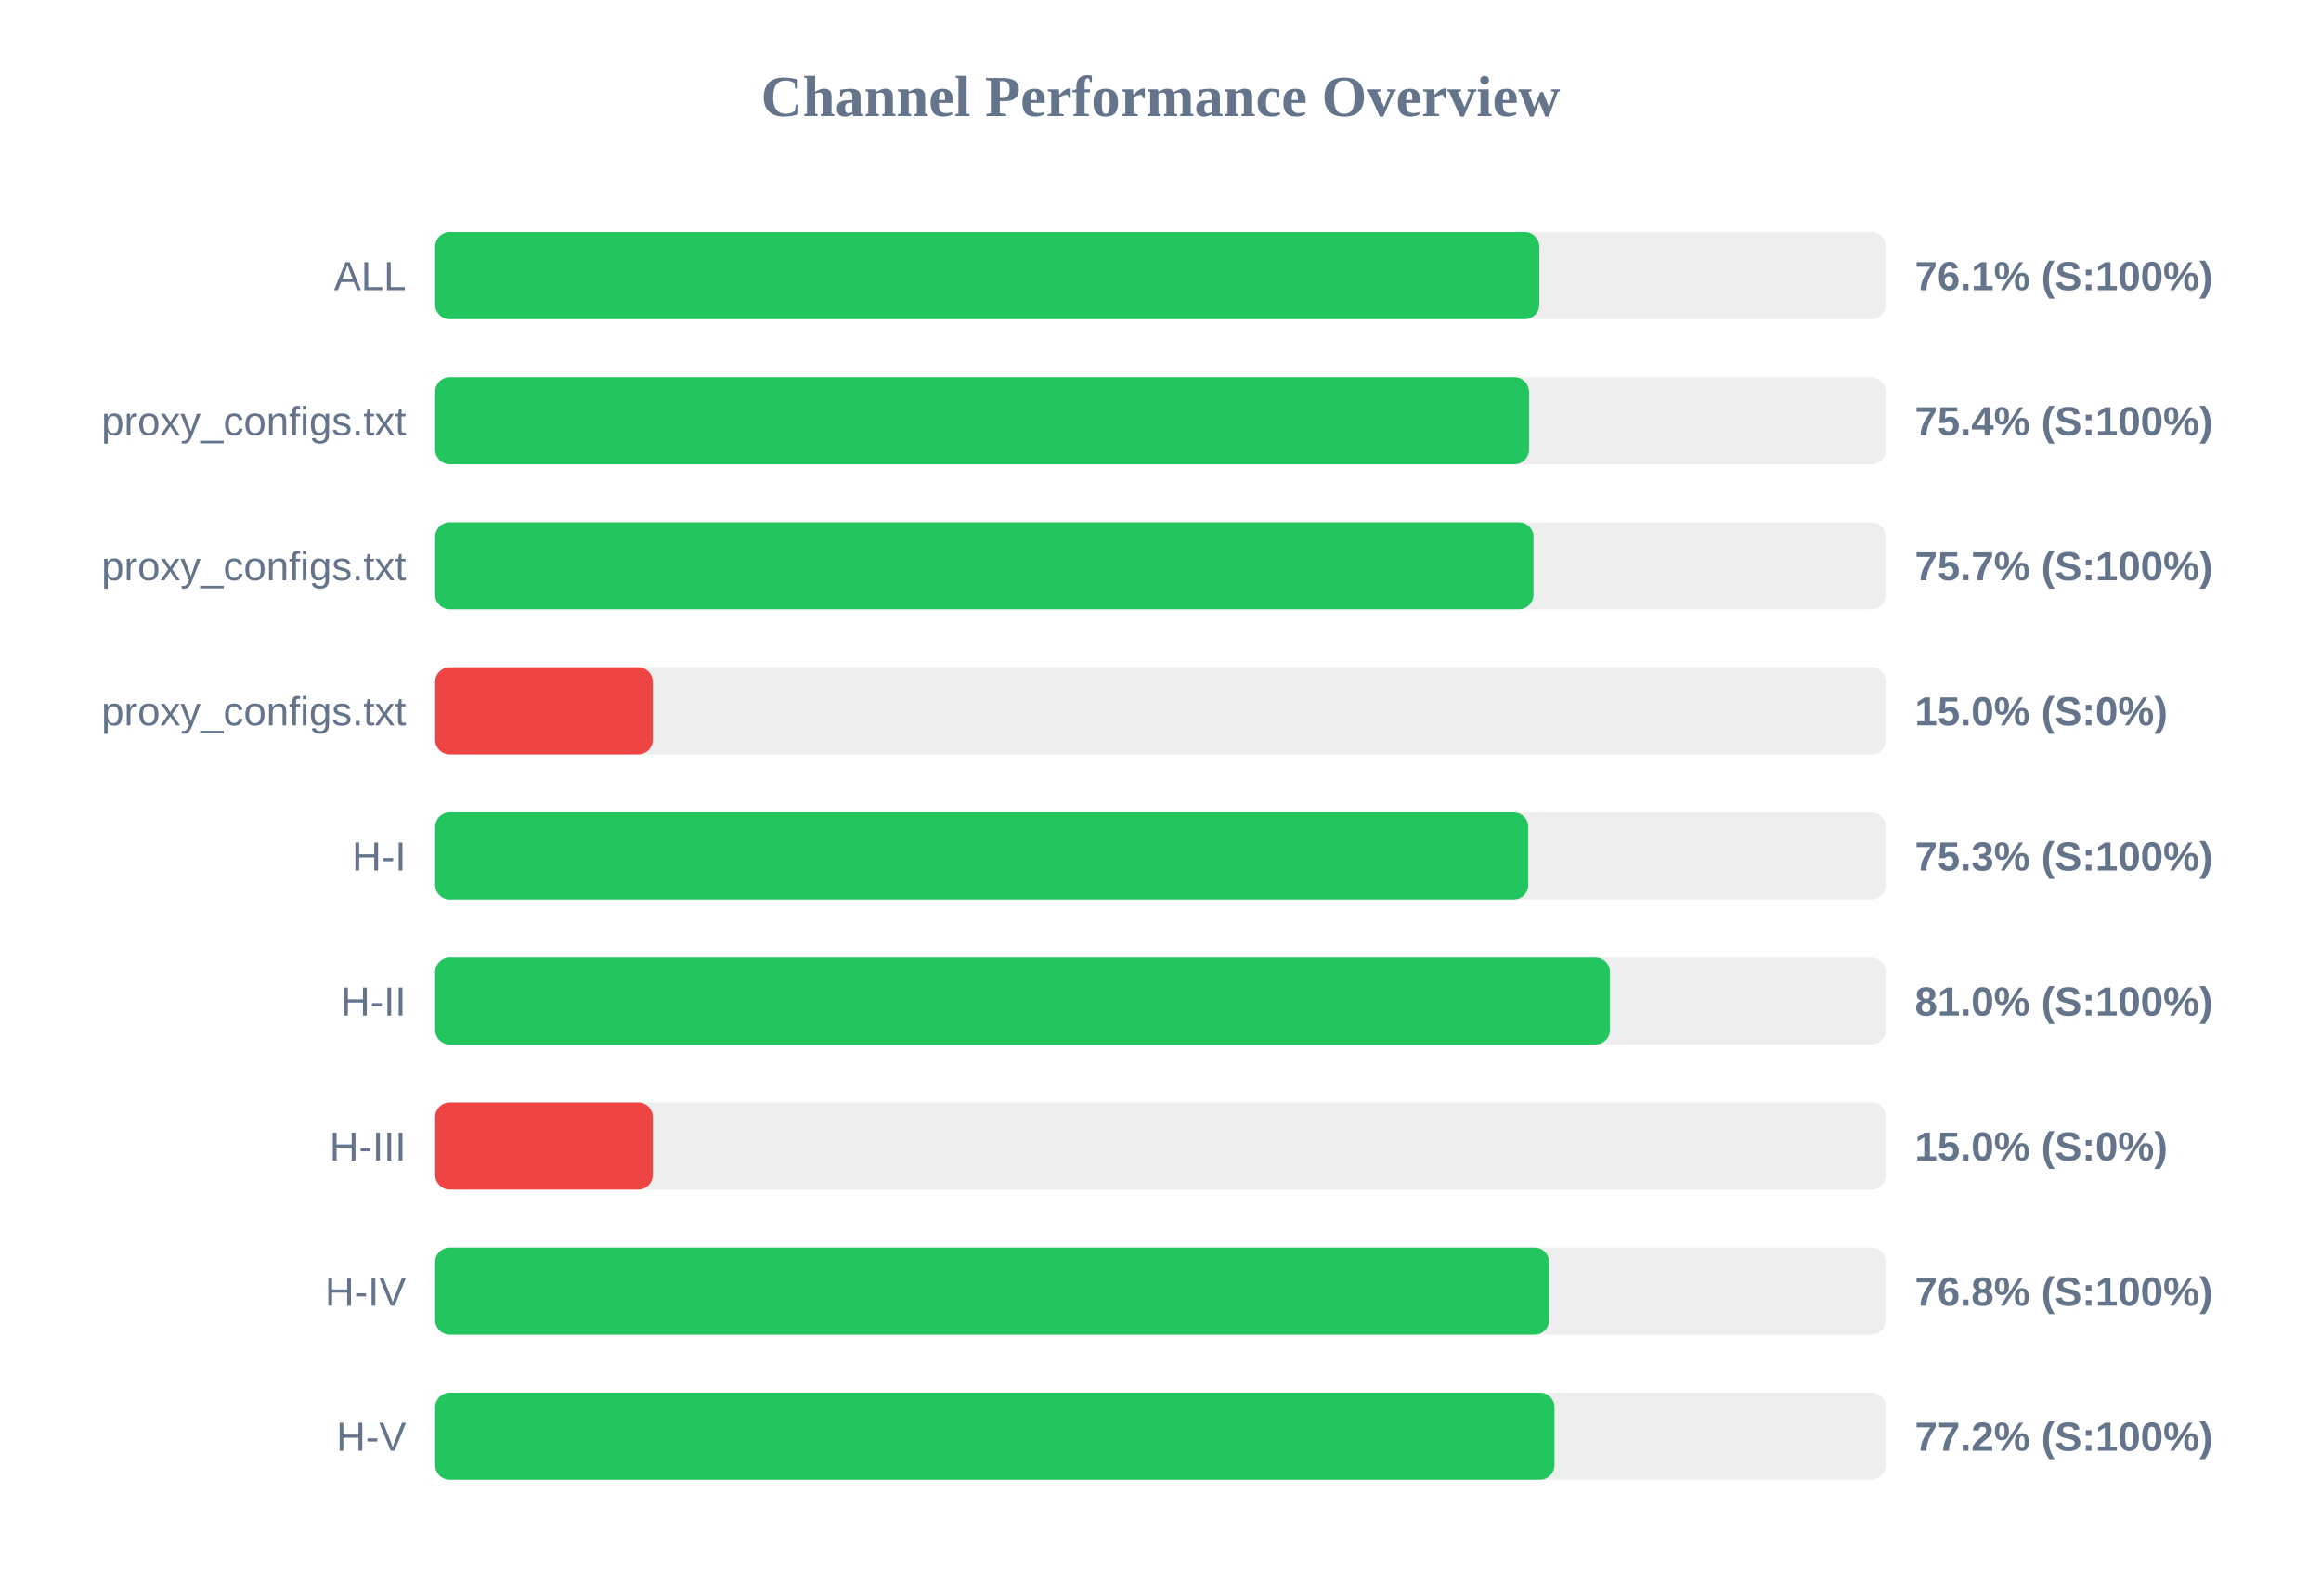
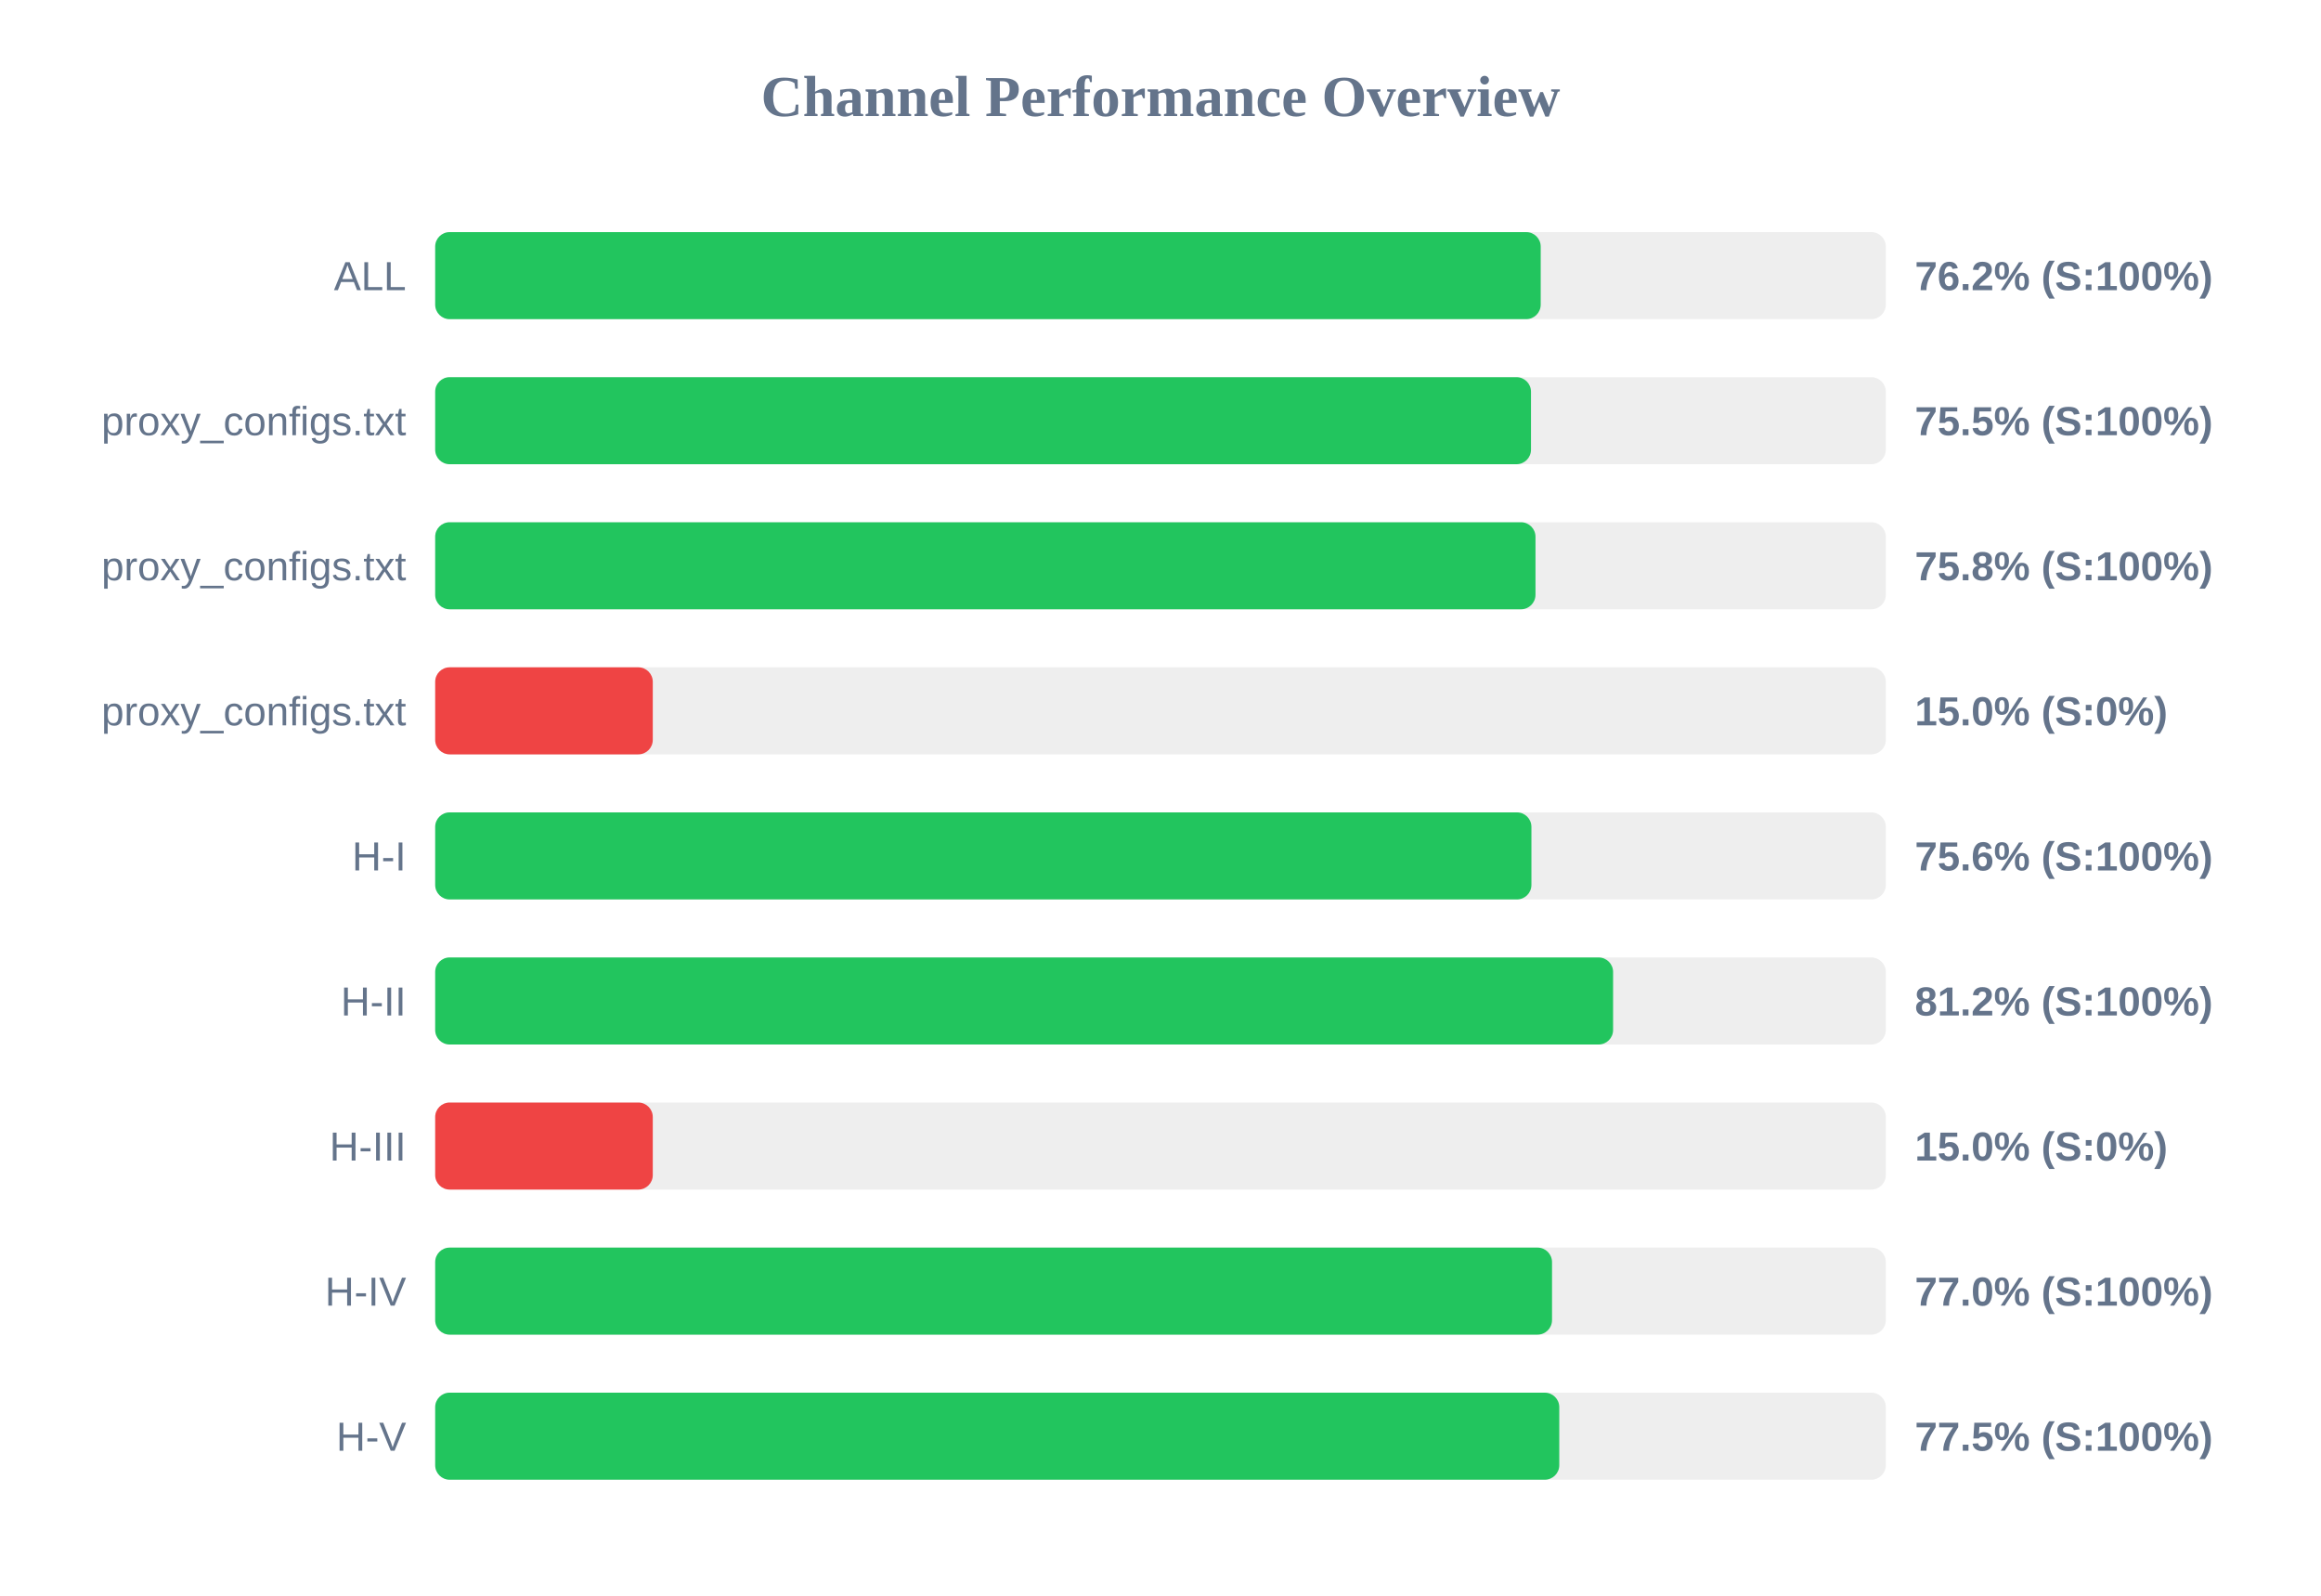
<svg xmlns="http://www.w3.org/2000/svg" width="800" height="550" version="1.1">
  <style>
        .row { font: 14px Arial; fill: #64748b; }
        .score { font: bold 14px Arial; fill: #64748b; }
    </style>
  <text x="400" y="40" text-anchor="middle" font-size="20px" font-weight="bold" fill="#64748b">Channel Performance Overview</text>
  <rect x="150" y="80" width="500" height="30" fill="#eee" rx="5" />
-   <rect x="150" y="80" width="380.55" height="30" fill="#22c55e" rx="5" />
+   <rect x="150" y="80" width="381.05" height="30" fill="#22c55e" rx="5" />
  <text x="140" y="100" text-anchor="end" class="row">ALL</text>
-   <text x="660" y="100" text-anchor="start" class="score">76.1% (S:100%)</text>
+   <text x="660" y="100" text-anchor="start" class="score">76.2% (S:100%)</text>
  <rect x="150" y="130" width="500" height="30" fill="#eee" rx="5" />
-   <rect x="150" y="130" width="377.0" height="30" fill="#22c55e" rx="5" />
+   <rect x="150" y="130" width="377.7" height="30" fill="#22c55e" rx="5" />
  <text x="140" y="150" text-anchor="end" class="row">proxy_configs.txt</text>
-   <text x="660" y="150" text-anchor="start" class="score">75.4% (S:100%)</text>
+   <text x="660" y="150" text-anchor="start" class="score">75.5% (S:100%)</text>
  <rect x="150" y="180" width="500" height="30" fill="#eee" rx="5" />
-   <rect x="150" y="180" width="378.55" height="30" fill="#22c55e" rx="5" />
+   <rect x="150" y="180" width="379.25" height="30" fill="#22c55e" rx="5" />
  <text x="140" y="200" text-anchor="end" class="row">proxy_configs.txt</text>
-   <text x="660" y="200" text-anchor="start" class="score">75.7% (S:100%)</text>
+   <text x="660" y="200" text-anchor="start" class="score">75.8% (S:100%)</text>
  <rect x="150" y="230" width="500" height="30" fill="#eee" rx="5" />
  <rect x="150" y="230" width="75.0" height="30" fill="#ef4444" rx="5" />
  <text x="140" y="250" text-anchor="end" class="row">proxy_configs.txt</text>
  <text x="660" y="250" text-anchor="start" class="score">15.0% (S:0%)</text>
  <rect x="150" y="280" width="500" height="30" fill="#eee" rx="5" />
-   <rect x="150" y="280" width="376.75" height="30" fill="#22c55e" rx="5" />
+   <rect x="150" y="280" width="377.85" height="30" fill="#22c55e" rx="5" />
  <text x="140" y="300" text-anchor="end" class="row">H-I</text>
-   <text x="660" y="300" text-anchor="start" class="score">75.3% (S:100%)</text>
+   <text x="660" y="300" text-anchor="start" class="score">75.6% (S:100%)</text>
  <rect x="150" y="330" width="500" height="30" fill="#eee" rx="5" />
-   <rect x="150" y="330" width="404.9" height="30" fill="#22c55e" rx="5" />
+   <rect x="150" y="330" width="406.0" height="30" fill="#22c55e" rx="5" />
  <text x="140" y="350" text-anchor="end" class="row">H-II</text>
-   <text x="660" y="350" text-anchor="start" class="score">81.0% (S:100%)</text>
+   <text x="660" y="350" text-anchor="start" class="score">81.2% (S:100%)</text>
  <rect x="150" y="380" width="500" height="30" fill="#eee" rx="5" />
  <rect x="150" y="380" width="75.0" height="30" fill="#ef4444" rx="5" />
  <text x="140" y="400" text-anchor="end" class="row">H-III</text>
  <text x="660" y="400" text-anchor="start" class="score">15.0% (S:0%)</text>
  <rect x="150" y="430" width="500" height="30" fill="#eee" rx="5" />
-   <rect x="150" y="430" width="383.95" height="30" fill="#22c55e" rx="5" />
+   <rect x="150" y="430" width="384.95" height="30" fill="#22c55e" rx="5" />
  <text x="140" y="450" text-anchor="end" class="row">H-IV</text>
-   <text x="660" y="450" text-anchor="start" class="score">76.8% (S:100%)</text>
+   <text x="660" y="450" text-anchor="start" class="score">77.0% (S:100%)</text>
  <rect x="150" y="480" width="500" height="30" fill="#eee" rx="5" />
-   <rect x="150" y="480" width="385.8" height="30" fill="#22c55e" rx="5" />
+   <rect x="150" y="480" width="387.45" height="30" fill="#22c55e" rx="5" />
  <text x="140" y="500" text-anchor="end" class="row">H-V</text>
-   <text x="660" y="500" text-anchor="start" class="score">77.2% (S:100%)</text>
+   <text x="660" y="500" text-anchor="start" class="score">77.5% (S:100%)</text>
</svg>
